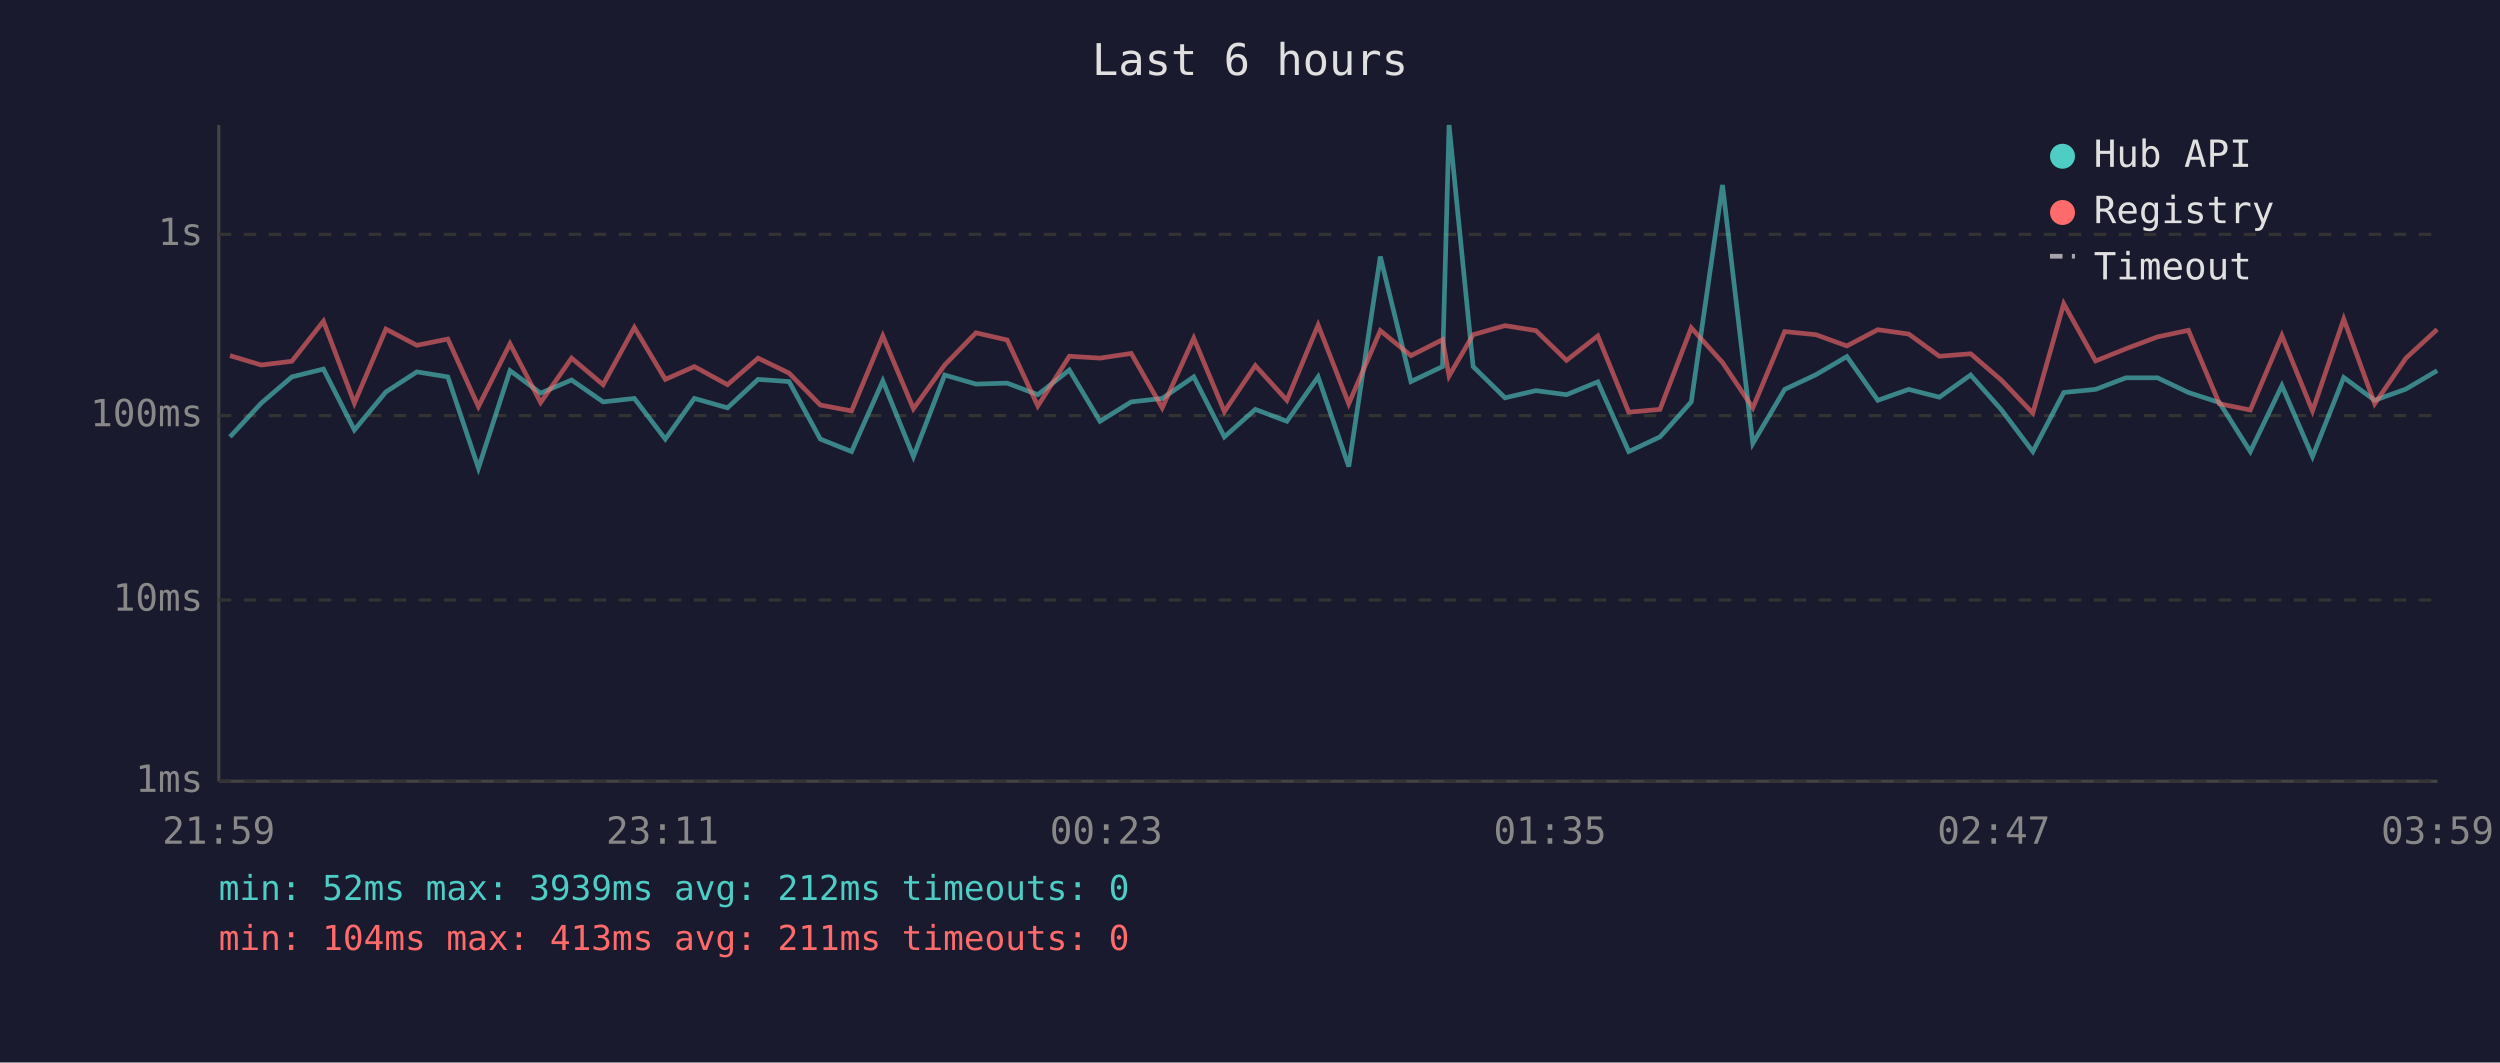
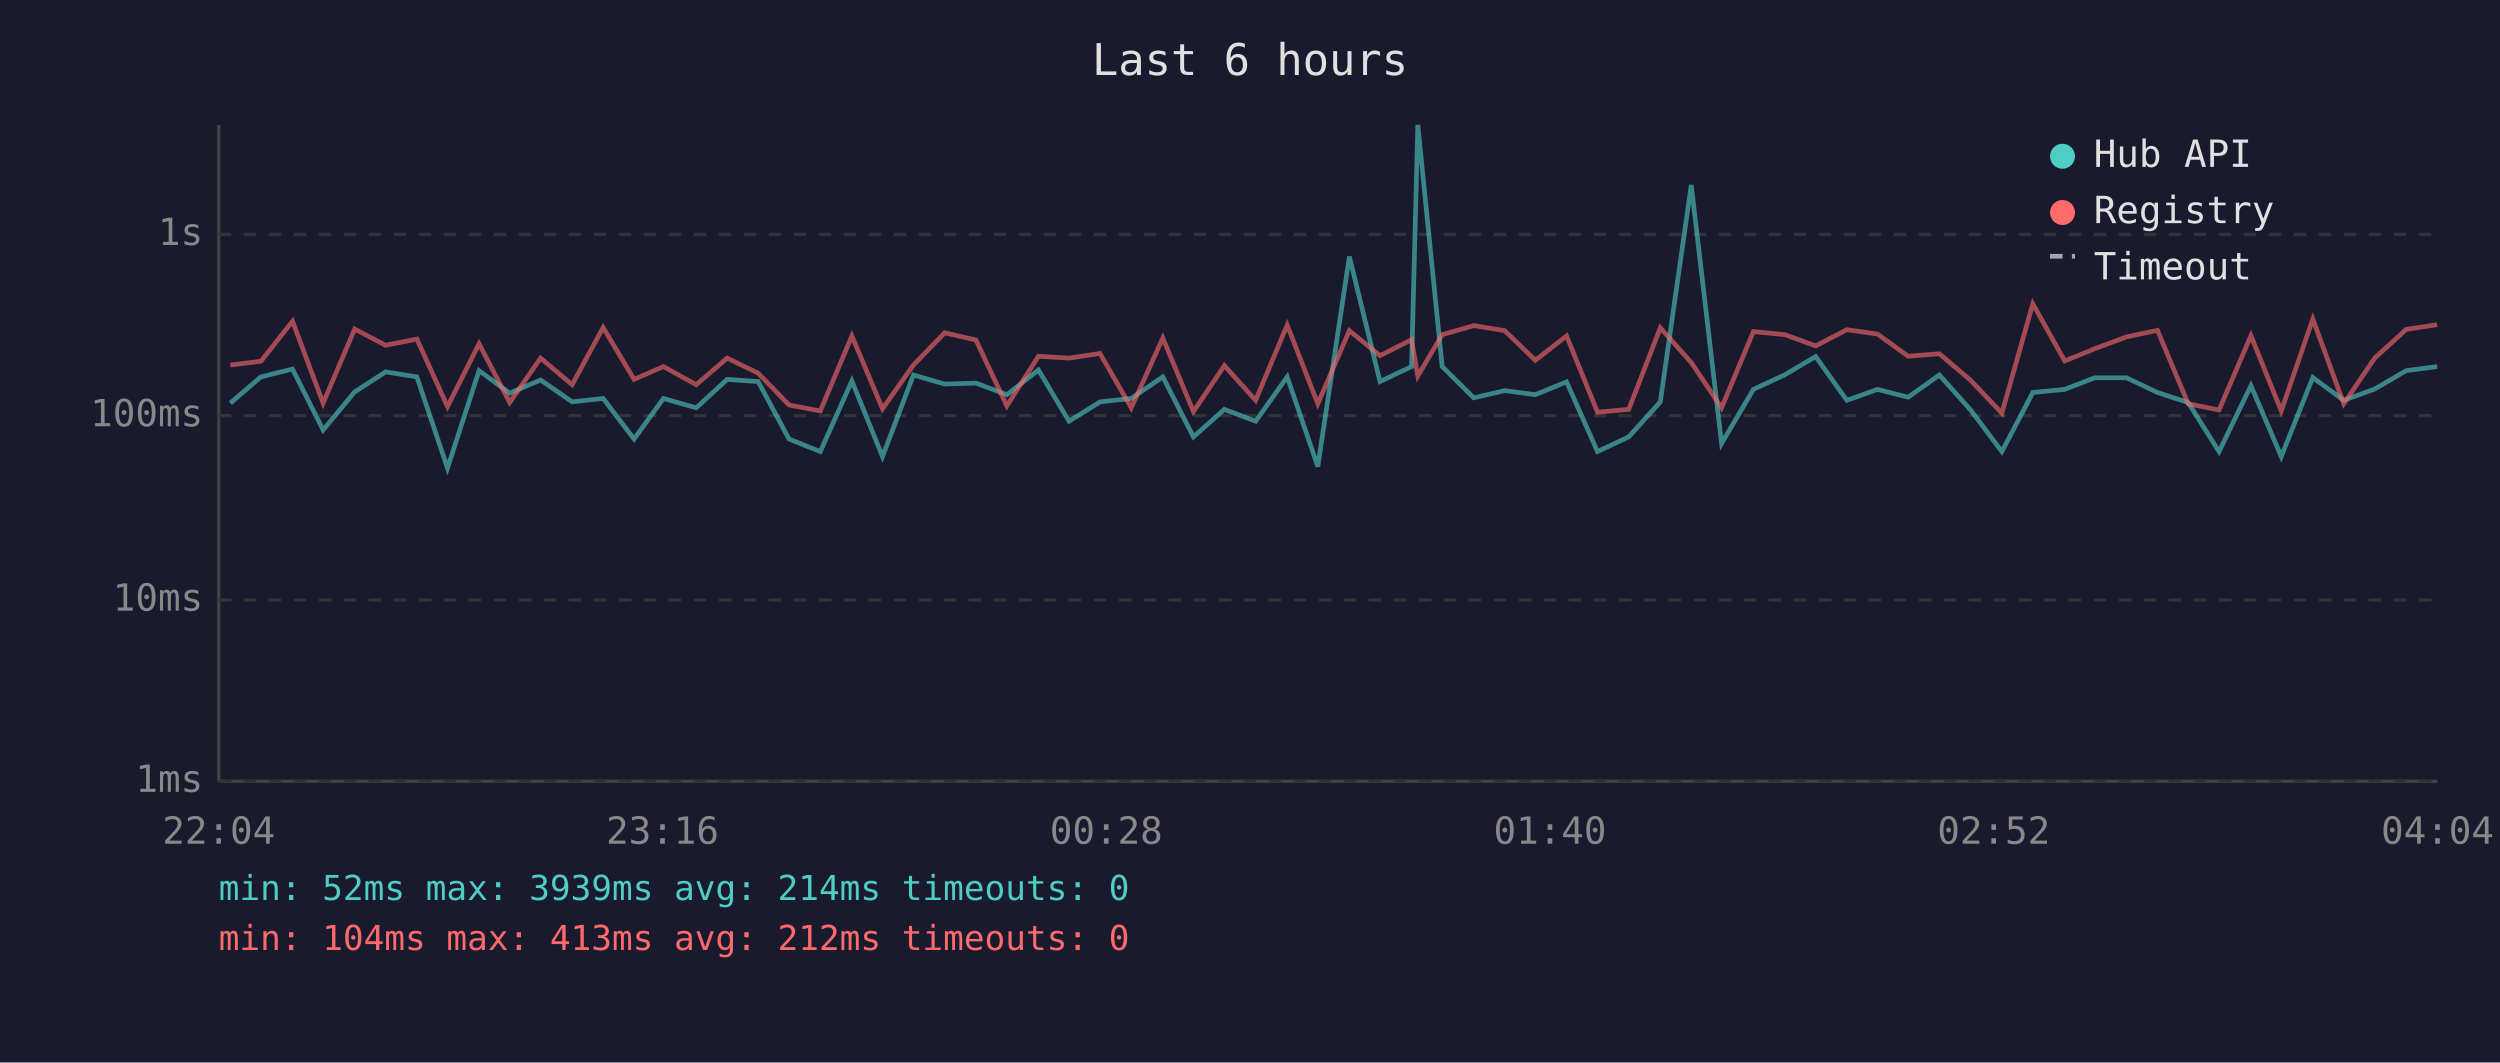
<svg xmlns="http://www.w3.org/2000/svg" viewBox="0 0 800 340" font-family="monospace" font-size="12">
  <rect width="800" height="340" fill="#1a1a2e" />
  <text x="400" y="24" fill="#e0e0e0" font-size="14" text-anchor="middle">Last 6 hours</text>
  <line x1="70" y1="40" x2="70" y2="250" stroke="#444" stroke-width="1" />
  <line x1="70" y1="250" x2="780" y2="250" stroke="#444" stroke-width="1" />
  <line x1="70" y1="250" x2="780" y2="250" stroke="#333" stroke-width="1" stroke-dasharray="4" />
  <text x="65" y="250" fill="#888" text-anchor="end" dominant-baseline="middle">1ms</text>
  <line x1="70" y1="192" x2="780" y2="192" stroke="#333" stroke-width="1" stroke-dasharray="4" />
  <text x="65" y="192" fill="#888" text-anchor="end" dominant-baseline="middle">10ms</text>
  <line x1="70" y1="133" x2="780" y2="133" stroke="#333" stroke-width="1" stroke-dasharray="4" />
  <text x="65" y="133" fill="#888" text-anchor="end" dominant-baseline="middle">100ms</text>
  <line x1="70" y1="75" x2="780" y2="75" stroke="#333" stroke-width="1" stroke-dasharray="4" />
  <text x="65" y="75" fill="#888" text-anchor="end" dominant-baseline="middle">1s</text>
-   <text x="70" y="270" fill="#888" text-anchor="middle">21:59</text>
-   <text x="212" y="270" fill="#888" text-anchor="middle">23:11</text>
-   <text x="354" y="270" fill="#888" text-anchor="middle">00:23</text>
-   <text x="496" y="270" fill="#888" text-anchor="middle">01:35</text>
-   <text x="638" y="270" fill="#888" text-anchor="middle">02:47</text>
-   <text x="780" y="270" fill="#888" text-anchor="middle">03:59</text>
-   <polyline points="73.6,139.8 83.6,129.0 93.4,120.6 103.5,118.1 113.4,137.6 123.5,125.4 133.4,119.0 143.3,120.6 153.1,149.8 163.2,118.6 173.0,125.8 182.9,121.6 193.0,128.6 203.0,127.5 212.9,140.5 222.2,127.5 232.8,130.5 242.6,121.4 252.5,122.1 262.5,140.5 272.5,144.5 282.5,121.9 292.3,146.1 302.3,120.0 312.3,122.9 322.3,122.6 332.1,126.3 342.2,118.4 352.0,134.8 362.0,128.6 371.9,127.5 382.0,120.6 391.8,139.8 401.7,131.0 411.8,134.8 421.8,120.6 431.6,149.3 441.7,82.1 451.5,122.1 461.6,117.3 463.7,40.0 471.4,117.3 481.6,127.3 491.5,125.0 501.3,126.3 511.3,122.2 521.2,144.5 531.2,139.8 541.2,128.6 551.2,59.2 560.9,141.9 571.1,124.6 581.1,119.9 591.0,114.1 600.9,128.1 610.8,124.6 620.6,127.1 630.6,120.0 640.5,131.2 650.5,144.5 660.4,125.6 670.6,124.6 680.3,120.9 690.4,120.9 700.3,125.6 710.2,128.8 720.1,144.5 730.2,123.4 740.0,146.1 750.0,120.8 759.9,128.1 769.9,124.5 779.9,118.6" fill="none" stroke="#4ecdc4" stroke-width="1.5" opacity="0.6" />
-   <polyline points="73.6,113.8 83.6,116.8 93.4,115.6 103.5,102.8 113.4,129.0 123.5,105.3 133.4,110.5 143.3,108.5 153.1,130.1 163.2,110.0 173.0,128.8 182.9,114.6 193.0,123.1 203.0,104.8 212.9,121.4 222.2,117.3 232.8,123.1 242.6,114.6 252.5,119.4 262.5,129.6 272.5,131.5 282.5,107.5 292.3,130.8 302.3,116.8 312.3,106.5 322.3,108.8 332.1,129.9 342.2,114.0 352.0,114.6 362.0,113.1 371.9,130.5 382.0,108.2 391.8,131.7 401.7,117.0 411.8,128.1 421.8,104.0 431.6,129.2 441.7,105.8 451.5,113.8 461.6,108.7 463.7,120.3 471.4,107.1 481.6,104.2 491.5,105.8 501.3,115.3 511.3,107.5 521.2,131.9 531.2,131.0 541.2,104.9 551.2,116.0 560.9,130.5 571.1,106.1 581.1,107.1 591.0,110.7 600.9,105.5 610.8,106.9 620.6,114.0 630.6,113.2 640.5,121.7 650.5,132.2 660.4,97.2 670.6,115.5 680.3,111.6 690.4,107.8 700.3,105.7 710.2,129.2 720.1,131.2 730.2,107.4 740.0,131.5 750.0,102.1 759.9,129.2 769.9,114.6 779.9,105.4" fill="none" stroke="#ff6b6b" stroke-width="1.5" opacity="0.6" />
+   <text x="70" y="270" fill="#888" text-anchor="middle">22:04</text>
+   <text x="212" y="270" fill="#888" text-anchor="middle">23:16</text>
+   <text x="354" y="270" fill="#888" text-anchor="middle">00:28</text>
+   <text x="496" y="270" fill="#888" text-anchor="middle">01:40</text>
+   <text x="638" y="270" fill="#888" text-anchor="middle">02:52</text>
+   <text x="780" y="270" fill="#888" text-anchor="middle">04:04</text>
+   <polyline points="73.7,129.0 83.5,120.6 93.6,118.1 103.4,137.6 113.5,125.4 123.4,119.0 133.4,120.6 143.2,149.8 153.3,118.6 163.1,125.8 173.0,121.6 183.1,128.6 193.0,127.5 202.9,140.5 212.3,127.5 222.8,130.5 232.7,121.4 242.6,122.1 252.5,140.5 262.5,144.5 272.6,121.9 282.4,146.1 292.3,120.0 302.3,122.9 312.3,122.6 322.2,126.3 332.3,118.4 342.1,134.8 352.0,128.6 362.0,127.5 372.1,120.6 381.9,139.8 391.8,131.0 401.8,134.8 411.9,120.6 421.7,149.3 431.8,82.1 441.6,122.1 451.7,117.3 453.7,40.0 461.5,117.3 471.6,127.3 481.5,125.0 491.3,126.3 501.3,122.2 511.2,144.5 521.2,139.8 531.3,128.6 541.2,59.2 550.9,141.9 561.1,124.6 571.2,119.9 581.0,114.1 591.0,128.1 600.8,124.6 610.6,127.1 620.6,120.0 630.6,131.2 640.6,144.5 650.5,125.6 660.7,124.6 670.3,120.9 680.5,120.9 690.4,125.6 700.2,128.8 710.1,144.5 720.3,123.4 730.0,146.1 740.1,120.8 750.0,128.1 759.9,124.5 770.0,118.6 779.9,117.3" fill="none" stroke="#4ecdc4" stroke-width="1.5" opacity="0.6" />
+   <polyline points="73.7,116.8 83.5,115.6 93.6,102.8 103.4,129.0 113.5,105.3 123.4,110.5 133.4,108.5 143.2,130.1 153.3,110.0 163.1,128.8 173.0,114.6 183.1,123.1 193.0,104.8 202.9,121.4 212.3,117.3 222.8,123.1 232.7,114.6 242.6,119.4 252.5,129.6 262.5,131.5 272.6,107.5 282.4,130.8 292.3,116.8 302.3,106.5 312.3,108.8 322.2,129.9 332.3,114.0 342.1,114.6 352.0,113.1 362.0,130.5 372.1,108.2 381.9,131.7 391.8,117.0 401.8,128.1 411.9,104.0 421.7,129.2 431.8,105.8 441.6,113.8 451.7,108.7 453.7,120.3 461.5,107.1 471.6,104.2 481.5,105.8 491.3,115.3 501.3,107.5 511.2,131.9 521.2,131.0 531.3,104.9 541.2,116.0 550.9,130.5 561.1,106.1 571.2,107.1 581.0,110.7 591.0,105.5 600.8,106.9 610.6,114.0 620.6,113.2 630.6,121.7 640.6,132.2 650.5,97.2 660.7,115.5 670.3,111.6 680.5,107.8 690.4,105.7 700.2,129.2 710.1,131.2 720.3,107.4 730.0,131.5 740.1,102.1 750.0,129.2 759.9,114.6 770.0,105.4 779.9,103.9" fill="none" stroke="#ff6b6b" stroke-width="1.5" opacity="0.6" />
  <circle cx="660" cy="50" r="4" fill="#4ecdc4" />
  <text x="670" y="50" fill="#e0e0e0" dominant-baseline="middle">Hub API</text>
  <circle cx="660" cy="68" r="4" fill="#ff6b6b" />
  <text x="670" y="68" fill="#e0e0e0" dominant-baseline="middle">Registry</text>
  <line x1="656" y1="82" x2="664" y2="82" stroke="#e0e0e0" stroke-width="1.5" stroke-dasharray="4,3" opacity="0.7" />
  <text x="670" y="86" fill="#e0e0e0" dominant-baseline="middle">Timeout</text>
-   <text x="70" y="288" fill="#4ecdc4" font-size="11">min: 52ms  max: 3939ms  avg: 212ms  timeouts: 0</text>
-   <text x="70" y="304" fill="#ff6b6b" font-size="11">min: 104ms  max: 413ms  avg: 211ms  timeouts: 0</text>
+   <text x="70" y="288" fill="#4ecdc4" font-size="11">min: 52ms  max: 3939ms  avg: 214ms  timeouts: 0</text>
+   <text x="70" y="304" fill="#ff6b6b" font-size="11">min: 104ms  max: 413ms  avg: 212ms  timeouts: 0</text>
</svg>
